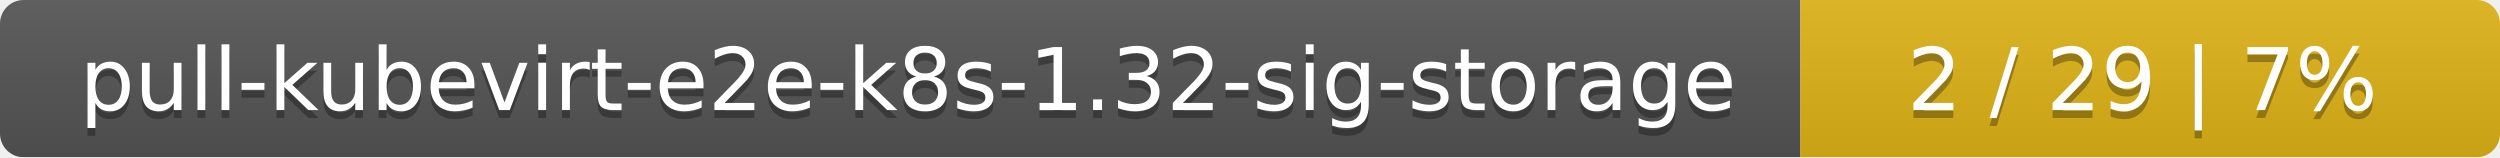
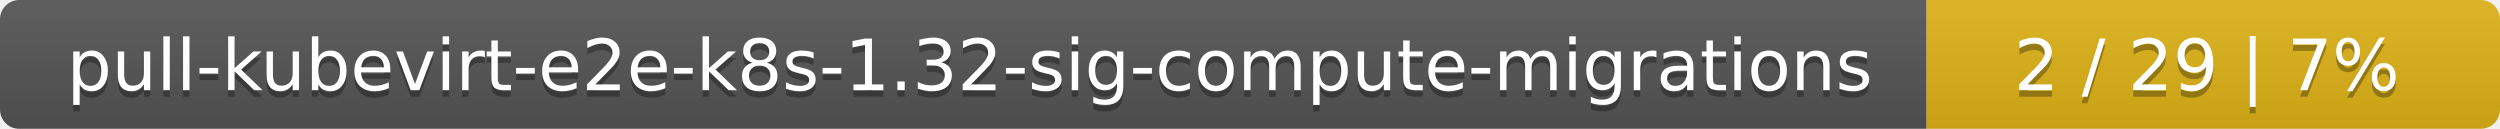
- <svg xmlns="http://www.w3.org/2000/svg" width="318" height="20">
+ <svg xmlns="http://www.w3.org/2000/svg" width="388" height="20">
  <linearGradient id="smooth" x2="0" y2="100%">
    <stop offset="0" stop-color="#bbb" stop-opacity=".1" />
    <stop offset="1" stop-opacity=".1" />
  </linearGradient>
  <mask id="round">
-     <rect width="318" height="20" rx="3" fill="#fff" />
+     <rect width="388" height="20" rx="3" fill="#fff" />
  </mask>
  <g mask="url(#round)">
-     <rect width="229" height="20" fill="#555" />
-     <rect x="229" width="89" height="20" fill="#dfb317" />
-     <rect width="318" height="20" fill="url(#smooth)" />
+     <rect width="299" height="20" fill="#555" />
+     <rect x="299" width="89" height="20" fill="#dfb317" />
+     <rect width="388" height="20" fill="url(#smooth)" />
  </g>
  <g fill="#fff" text-anchor="middle" font-family="DejaVu Sans,Verdana,Geneva,sans-serif" font-size="11">
-     <text x="115.5" y="15" fill="#010101" fill-opacity=".3">pull-kubevirt-e2e-k8s-1.32-sig-storage</text>
-     <text x="115.5" y="14">pull-kubevirt-e2e-k8s-1.32-sig-storage</text>
-     <text x="272.5" y="15" fill="#010101" fill-opacity=".3">2 / 29    |    7%</text>
-     <text x="272.5" y="14">2 / 29    |    7%</text>
+     <text x="150.5" y="15" fill="#010101" fill-opacity=".3">pull-kubevirt-e2e-k8s-1.32-sig-compute-migrations</text>
+     <text x="150.5" y="14">pull-kubevirt-e2e-k8s-1.32-sig-compute-migrations</text>
+     <text x="342.5" y="15" fill="#010101" fill-opacity=".3">2 / 29    |    7%</text>
+     <text x="342.5" y="14">2 / 29    |    7%</text>
  </g>
</svg>
